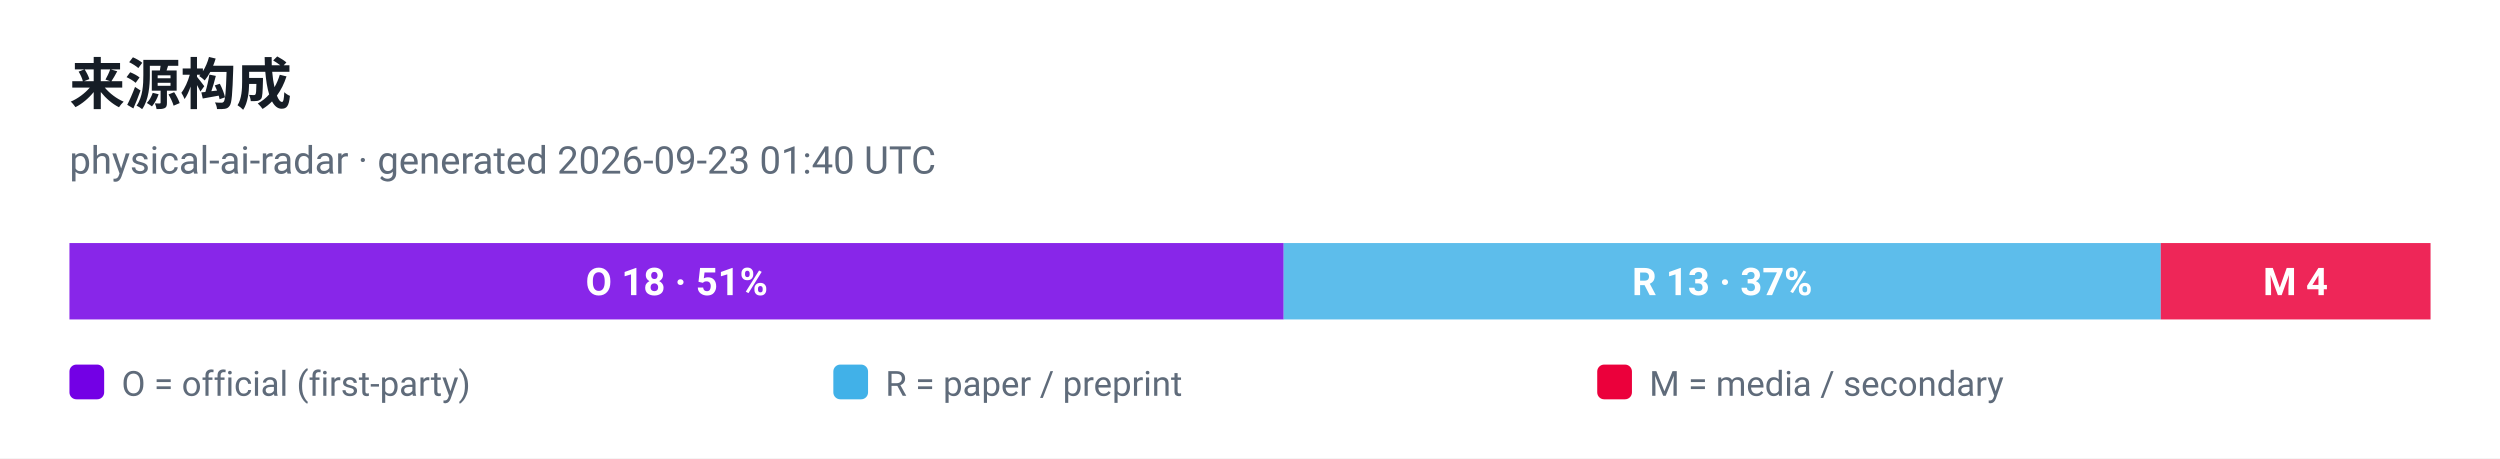
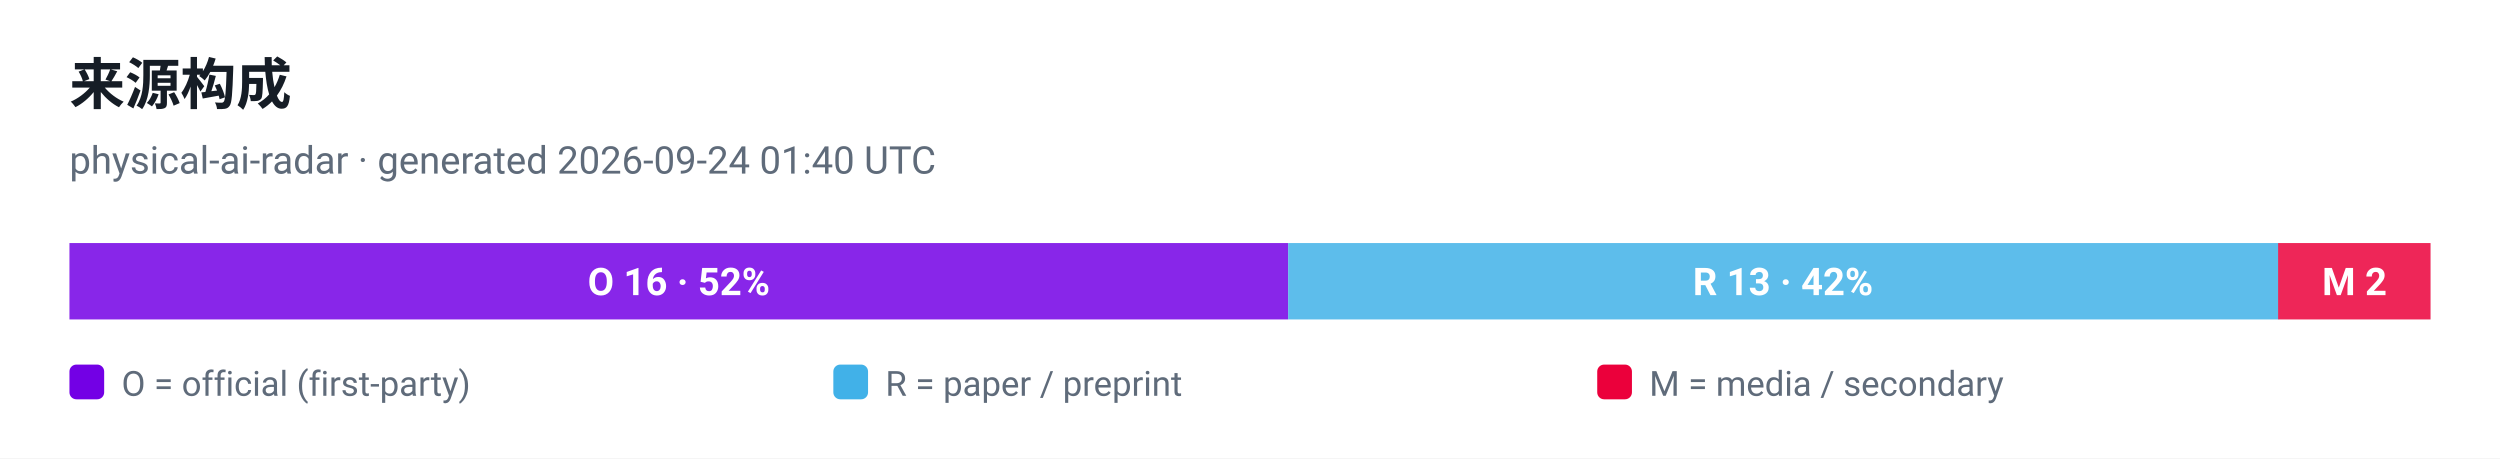
<svg xmlns="http://www.w3.org/2000/svg" viewBox="0 0 720 132" width="720" height="132" role="img" aria-label="来源构成">
  <style>
  .plate { fill: #ffffff }
  .ink { fill: #161d26 }
  .muted { fill: #5f6b7a }
  .grid { stroke: #e3e9ef }
  @media (prefers-color-scheme: dark) {
    .plate { fill: #0d1117 }
    .ink { fill: #e6edf3 }
    .muted { fill: #8b949e }
    .grid { stroke: #30363d }
  }
</style>
  <rect class="plate" width="720" height="132" />
  <text x="20" y="30" font-family="ui-sans-serif, -apple-system, 'Segoe UI', Roboto, Helvetica, Arial, sans-serif" font-size="16" font-weight="700" class="ink">来源构成</text>
-   <text x="20" y="50" font-family="ui-sans-serif, -apple-system, 'Segoe UI', Roboto, Helvetica, Arial, sans-serif" font-size="11" class="muted">physical-ai-radar · generated 2026-09-23 01:40 UTC</text>
-   <rect x="20.0" y="70" width="349.7" height="22" fill="#7300e5" fill-opacity="0.85" />
-   <text x="194.9" y="85" text-anchor="middle" font-family="ui-sans-serif, -apple-system, 'Segoe UI', Roboto, Helvetica, Arial, sans-serif" font-size="11" font-weight="700" fill="#ffffff">O 18 · 51%</text>
-   <rect x="369.7" y="70" width="252.6" height="22" fill="#41b1e8" fill-opacity="0.85" />
-   <text x="496.0" y="85" text-anchor="middle" font-family="ui-sans-serif, -apple-system, 'Segoe UI', Roboto, Helvetica, Arial, sans-serif" font-size="11" font-weight="700" fill="#ffffff">R 13 · 37%</text>
-   <rect x="622.3" y="70" width="77.7" height="22" fill="#eb003b" fill-opacity="0.85" />
-   <text x="661.1" y="85" text-anchor="middle" font-family="ui-sans-serif, -apple-system, 'Segoe UI', Roboto, Helvetica, Arial, sans-serif" font-size="11" font-weight="700" fill="#ffffff">M 4</text>
+   <text x="20" y="50" font-family="ui-sans-serif, -apple-system, 'Segoe UI', Roboto, Helvetica, Arial, sans-serif" font-size="11" class="muted">physical-ai-radar · generated 2026-09-24 01:40 UTC</text>
+   <rect x="20.0" y="70" width="351.0" height="22" fill="#7300e5" fill-opacity="0.85" />
+   <text x="195.5" y="85" text-anchor="middle" font-family="ui-sans-serif, -apple-system, 'Segoe UI', Roboto, Helvetica, Arial, sans-serif" font-size="11" font-weight="700" fill="#ffffff">O 16 · 52%</text>
+   <rect x="371.0" y="70" width="285.2" height="22" fill="#41b1e8" fill-opacity="0.85" />
+   <text x="513.5" y="85" text-anchor="middle" font-family="ui-sans-serif, -apple-system, 'Segoe UI', Roboto, Helvetica, Arial, sans-serif" font-size="11" font-weight="700" fill="#ffffff">R 13 · 42%</text>
+   <rect x="656.1" y="70" width="43.9" height="22" fill="#eb003b" fill-opacity="0.85" />
+   <text x="678.1" y="85" text-anchor="middle" font-family="ui-sans-serif, -apple-system, 'Segoe UI', Roboto, Helvetica, Arial, sans-serif" font-size="11" font-weight="700" fill="#ffffff">M 2</text>
  <rect x="20" y="105" width="10" height="10" rx="2" fill="#7300e5" />
  <text x="35" y="114" font-family="ui-sans-serif, -apple-system, 'Segoe UI', Roboto, Helvetica, Arial, sans-serif" font-size="10" fill="#5f6b7a">O = official (first-party)</text>
  <rect x="240" y="105" width="10" height="10" rx="2" fill="#41b1e8" />
  <text x="255" y="114" font-family="ui-sans-serif, -apple-system, 'Segoe UI', Roboto, Helvetica, Arial, sans-serif" font-size="10" fill="#5f6b7a">R = paper / preprint</text>
  <rect x="460" y="105" width="10" height="10" rx="2" fill="#eb003b" />
  <text x="475" y="114" font-family="ui-sans-serif, -apple-system, 'Segoe UI', Roboto, Helvetica, Arial, sans-serif" font-size="10" fill="#5f6b7a">M = media / secondary</text>
</svg>
